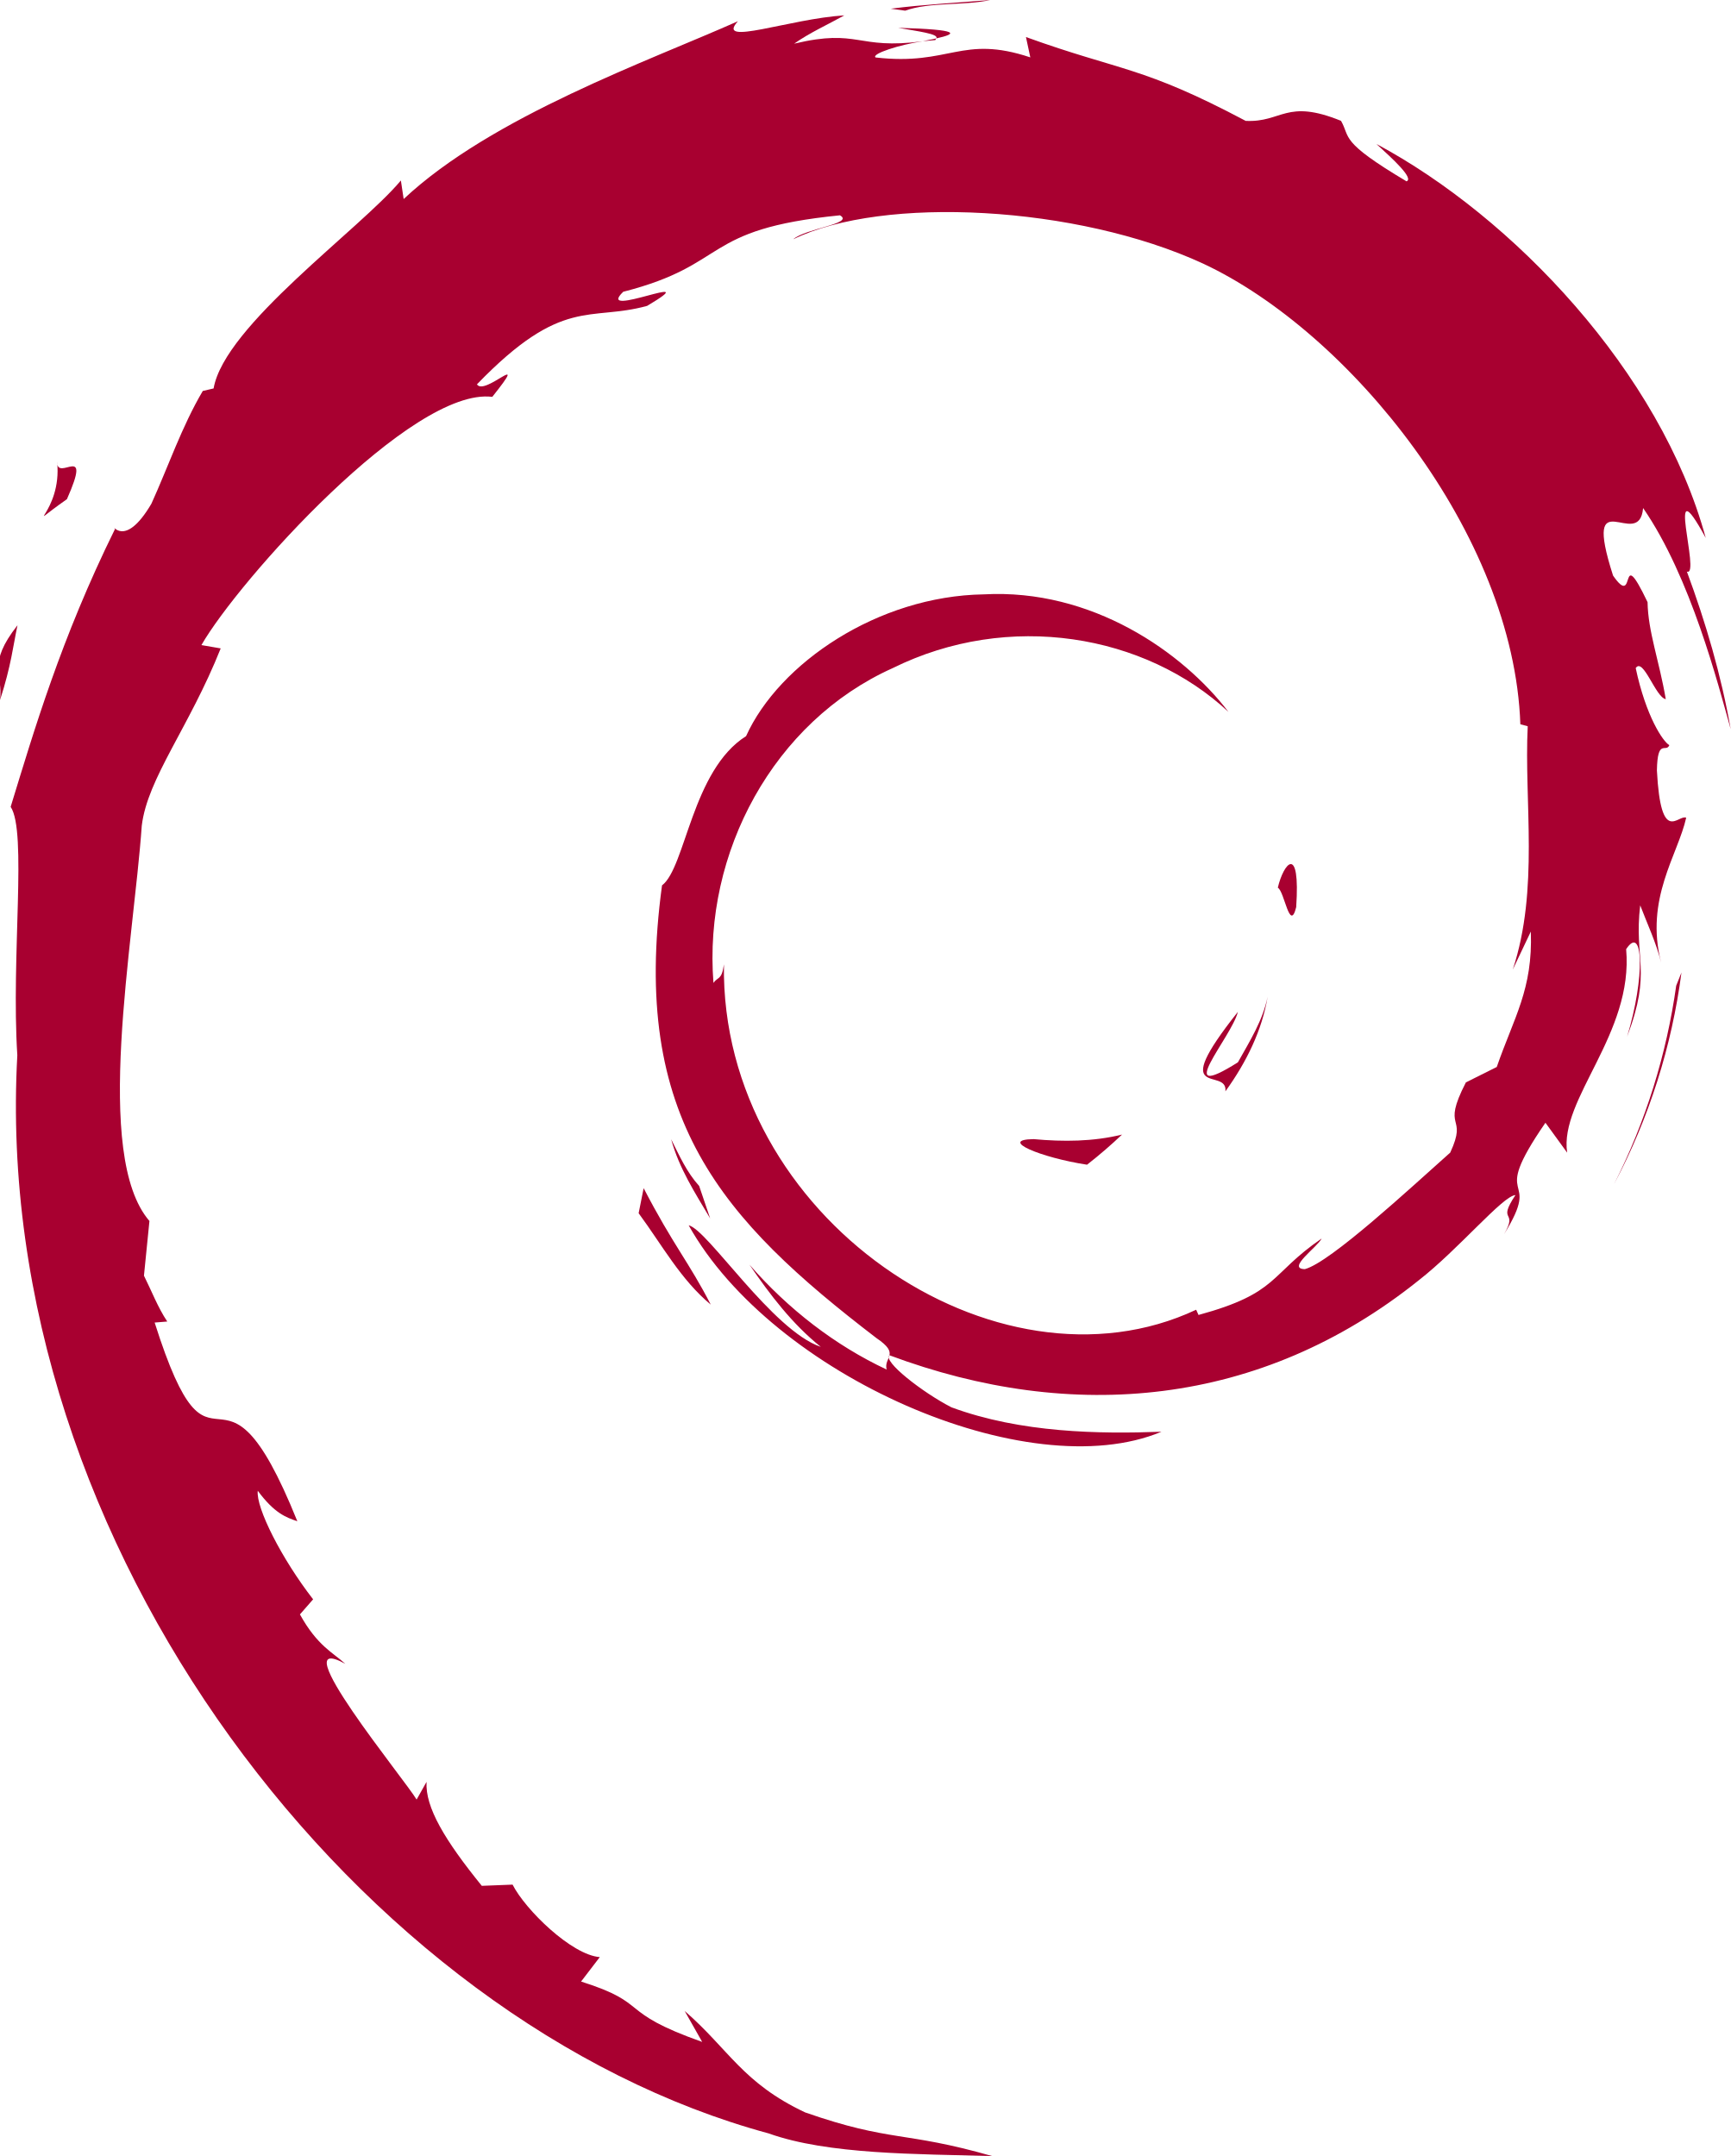
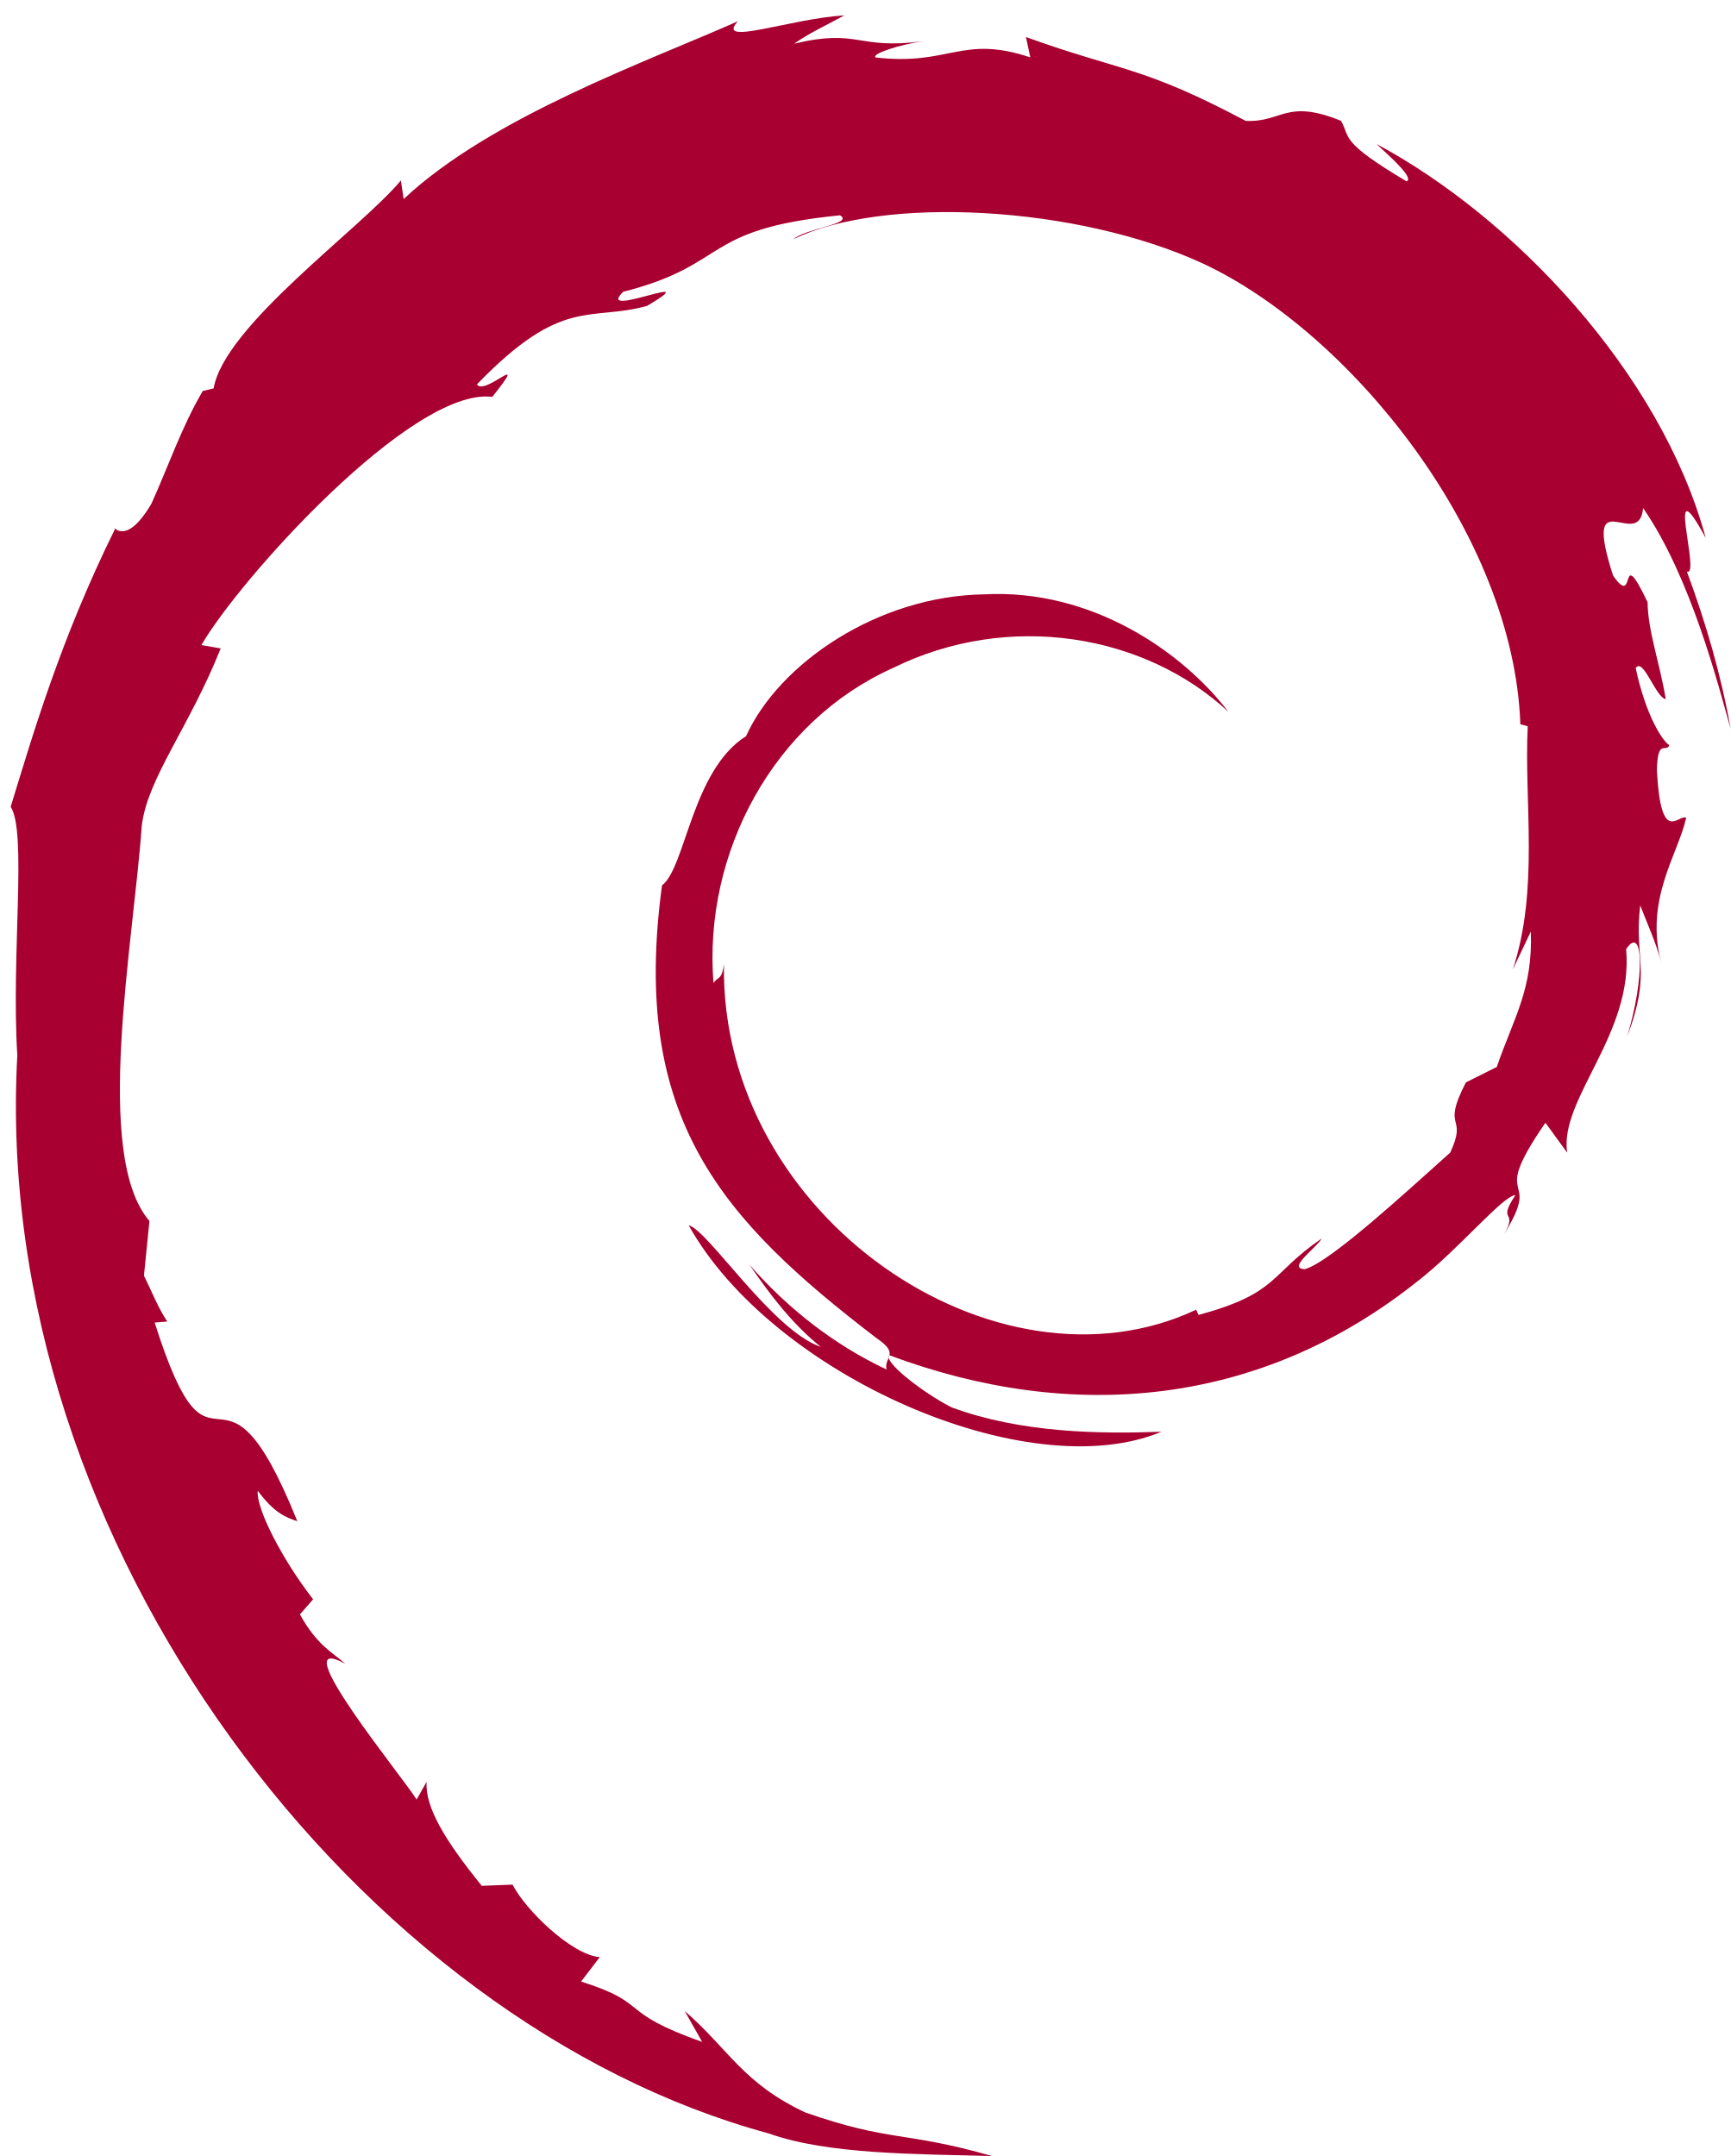
<svg xmlns="http://www.w3.org/2000/svg" width="87.041" height="108.445" viewBox="0 0 87.041 108.445" overflow="visible" enable-background="new 0 0 87.041 108.445" xml:space="preserve">
  <g id="Layer_1">
    <g>
-       <path fill="#A80030" d="M51.986,57.297c-1.797,0.025,0.34,0.926,2.686,1.287     c0.648-0.506,1.236-1.018,1.76-1.516C54.971,57.426,53.484,57.434,51.986,57.297" />
-       <path fill="#A80030" d="M61.631,54.893c1.07-1.477,1.85-3.094,2.125-4.766c-0.24,1.192-0.887,2.221-1.496,3.307     c-3.359,2.115-0.316-1.256-0.002-2.537C58.646,55.443,61.762,53.623,61.631,54.893" />
-       <path fill="#A80030" d="M65.191,45.629c0.217-3.236-0.637-2.213-0.924-0.978     C64.602,44.825,64.867,46.932,65.191,45.629" />
-       <path fill="#A80030" d="M45.172,1.399c0.959,0.172,2.072,0.304,1.916,0.533     C48.137,1.702,48.375,1.49,45.172,1.399" />
-       <path fill="#A80030" d="M47.088,1.932l-0.678,0.14l0.631-0.056L47.088,1.932" />
      <path fill="#A80030" d="M76.992,46.856c0.107,2.906-0.85,4.316-1.713,6.812l-1.553,0.776     c-1.271,2.468,0.123,1.567-0.787,3.53c-1.984,1.764-6.021,5.52-7.313,5.863c-0.943-0.021,0.639-1.113,0.846-1.541     c-2.656,1.824-2.131,2.738-6.193,3.846l-0.119-0.264c-10.018,4.713-23.934-4.627-23.751-17.371     c-0.107,0.809-0.304,0.607-0.526,0.934c-0.517-6.557,3.028-13.143,9.007-15.832c5.848-2.895,12.704-1.707,16.893,2.197     c-2.301-3.014-6.881-6.209-12.309-5.91c-5.317,0.084-10.291,3.463-11.951,7.131c-2.724,1.715-3.04,6.611-4.227,7.507     C31.699,56.271,36.3,61.342,44.083,67.307c1.225,0.826,0.345,0.951,0.511,1.58c-2.586-1.211-4.954-3.039-6.901-5.277     c1.033,1.512,2.148,2.982,3.589,4.137c-2.438-0.826-5.695-5.908-6.646-6.115c4.203,7.525,17.052,13.197,23.78,10.383     c-3.113,0.115-7.068,0.064-10.566-1.229c-1.469-0.756-3.467-2.322-3.11-2.615c9.182,3.43,18.667,2.598,26.612-3.771     c2.021-1.574,4.229-4.252,4.867-4.289c-0.961,1.445,0.164,0.695-0.574,1.971c2.014-3.248-0.875-1.322,2.082-5.609l1.092,1.504     c-0.406-2.696,3.348-5.97,2.967-10.234c0.861-1.304,0.961,1.403,0.047,4.403c1.268-3.328,0.334-3.863,0.66-6.609     c0.352,0.923,0.814,1.904,1.051,2.878c-0.826-3.216,0.848-5.416,1.262-7.285c-0.408-0.181-1.275,1.422-1.473-2.377     c0.029-1.65,0.459-0.865,0.625-1.271c-0.324-0.186-1.174-1.451-1.691-3.877c0.375-0.57,1.002,1.478,1.512,1.562     c-0.328-1.929-0.893-3.4-0.916-4.88c-1.49-3.114-0.527,0.415-1.736-1.337c-1.586-4.947,1.316-1.148,1.512-3.396     c2.404,3.483,3.775,8.881,4.404,11.117c-0.48-2.726-1.256-5.367-2.203-7.922c0.73,0.307-1.176-5.609,0.949-1.691     c-2.27-8.352-9.715-16.156-16.564-19.818c0.838,0.767,1.896,1.73,1.516,1.881c-3.406-2.028-2.807-2.186-3.295-3.043     c-2.775-1.129-2.957,0.091-4.795,0.002c-5.23-2.774-6.238-2.479-11.051-4.217l0.219,1.023c-3.465-1.154-4.037,0.438-7.782,0.004     c-0.228-0.178,1.2-0.644,2.375-0.815c-3.35,0.442-3.193-0.66-6.471,0.122c0.808-0.567,1.662-0.942,2.524-1.424     c-2.732,0.166-6.522,1.59-5.352,0.295c-4.456,1.988-12.37,4.779-16.811,8.943l-0.14-0.933c-2.035,2.443-8.874,7.296-9.419,10.46     l-0.544,0.127c-1.059,1.793-1.744,3.825-2.584,5.67c-1.385,2.36-2.03,0.908-1.833,1.278c-2.724,5.523-4.077,10.164-5.246,13.97     c0.833,1.245,0.02,7.495,0.335,12.497c-1.368,24.704,17.338,48.69,37.785,54.228c2.997,1.072,7.454,1.031,11.245,1.141     c-4.473-1.279-5.051-0.678-9.408-2.197c-3.143-1.48-3.832-3.17-6.058-5.102l0.881,1.557c-4.366-1.545-2.539-1.912-6.091-3.037     l0.941-1.229c-1.415-0.107-3.748-2.385-4.386-3.646l-1.548,0.061c-1.86-2.295-2.851-3.949-2.779-5.23l-0.5,0.891     c-0.567-0.973-6.843-8.607-3.587-6.83c-0.605-0.553-1.409-0.9-2.281-2.484l0.663-0.758c-1.567-2.016-2.884-4.6-2.784-5.461     c0.836,1.129,1.416,1.34,1.99,1.533c-3.957-9.818-4.179-0.541-7.176-9.994l0.634-0.051c-0.486-0.732-0.781-1.527-1.172-2.307     l0.276-2.75C4.667,58.121,6.719,47.409,7.13,41.534c0.285-2.389,2.378-4.932,3.97-8.92l-0.97-0.167     c1.854-3.234,10.586-12.988,14.63-12.486c1.959-2.461-0.389-0.009-0.772-0.629c4.303-4.453,5.656-3.146,8.56-3.947     c3.132-1.859-2.688,0.725-1.203-0.709c5.414-1.383,3.837-3.144,10.9-3.846c0.745,0.424-1.729,0.655-2.35,1.205     c4.511-2.207,14.275-1.705,20.617,1.225c7.359,3.439,15.627,13.605,15.953,23.17l0.371,0.1     c-0.188,3.802,0.582,8.199-0.752,12.238L76.992,46.856" />
-       <path fill="#A80030" d="M32.372,59.764l-0.252,1.26c1.181,1.604,2.118,3.342,3.626,4.596     C34.661,63.502,33.855,62.627,32.372,59.764" />
-       <path fill="#A80030" d="M35.164,59.654c-0.625-0.691-0.995-1.523-1.409-2.352     c0.396,1.457,1.207,2.709,1.962,3.982L35.164,59.654" />
-       <path fill="#A80030" d="M84.568,48.916l-0.264,0.662c-0.484,3.438-1.529,6.84-3.131,9.994     C82.943,56.244,84.088,52.604,84.568,48.916" />
-       <path fill="#A80030" d="M45.527,0.537C46.742,0.092,48.514,0.293,49.803,0c-1.68,0.141-3.352,0.225-5.003,0.438     L45.527,0.537" />
-       <path fill="#A80030" d="M2.872,23.219c0.28,2.592-1.95,3.598,0.494,1.889     C4.676,22.157,2.854,24.293,2.872,23.219" />
-       <path fill="#A80030" d="M0,35.215c0.563-1.728,0.665-2.766,0.88-3.766C-0.676,33.438,0.164,33.862,0,35.215" />
    </g>
  </g>
</svg>
